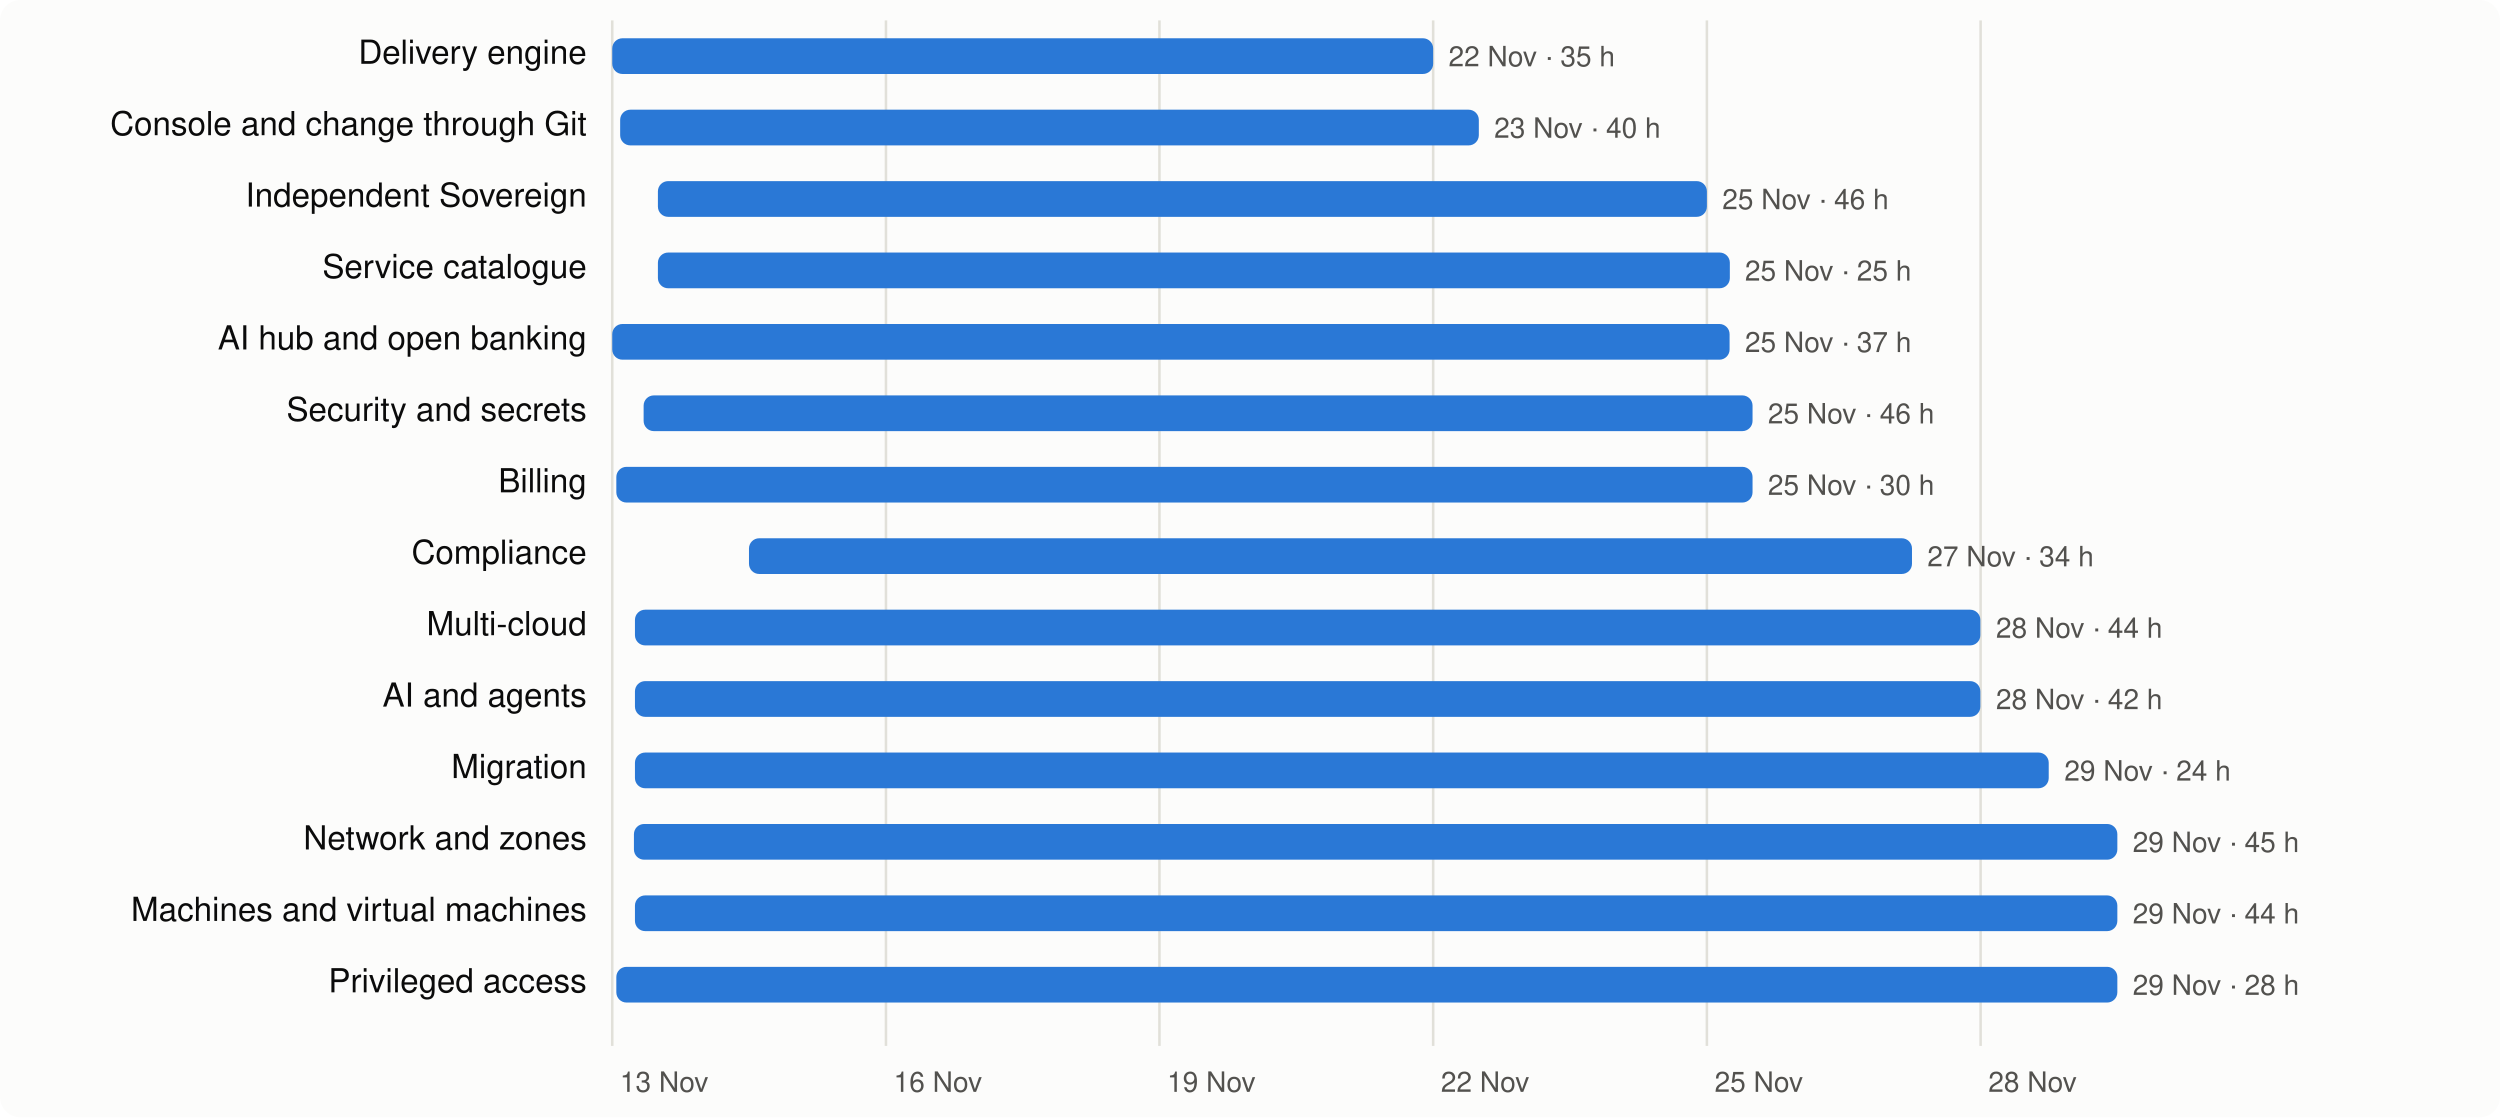
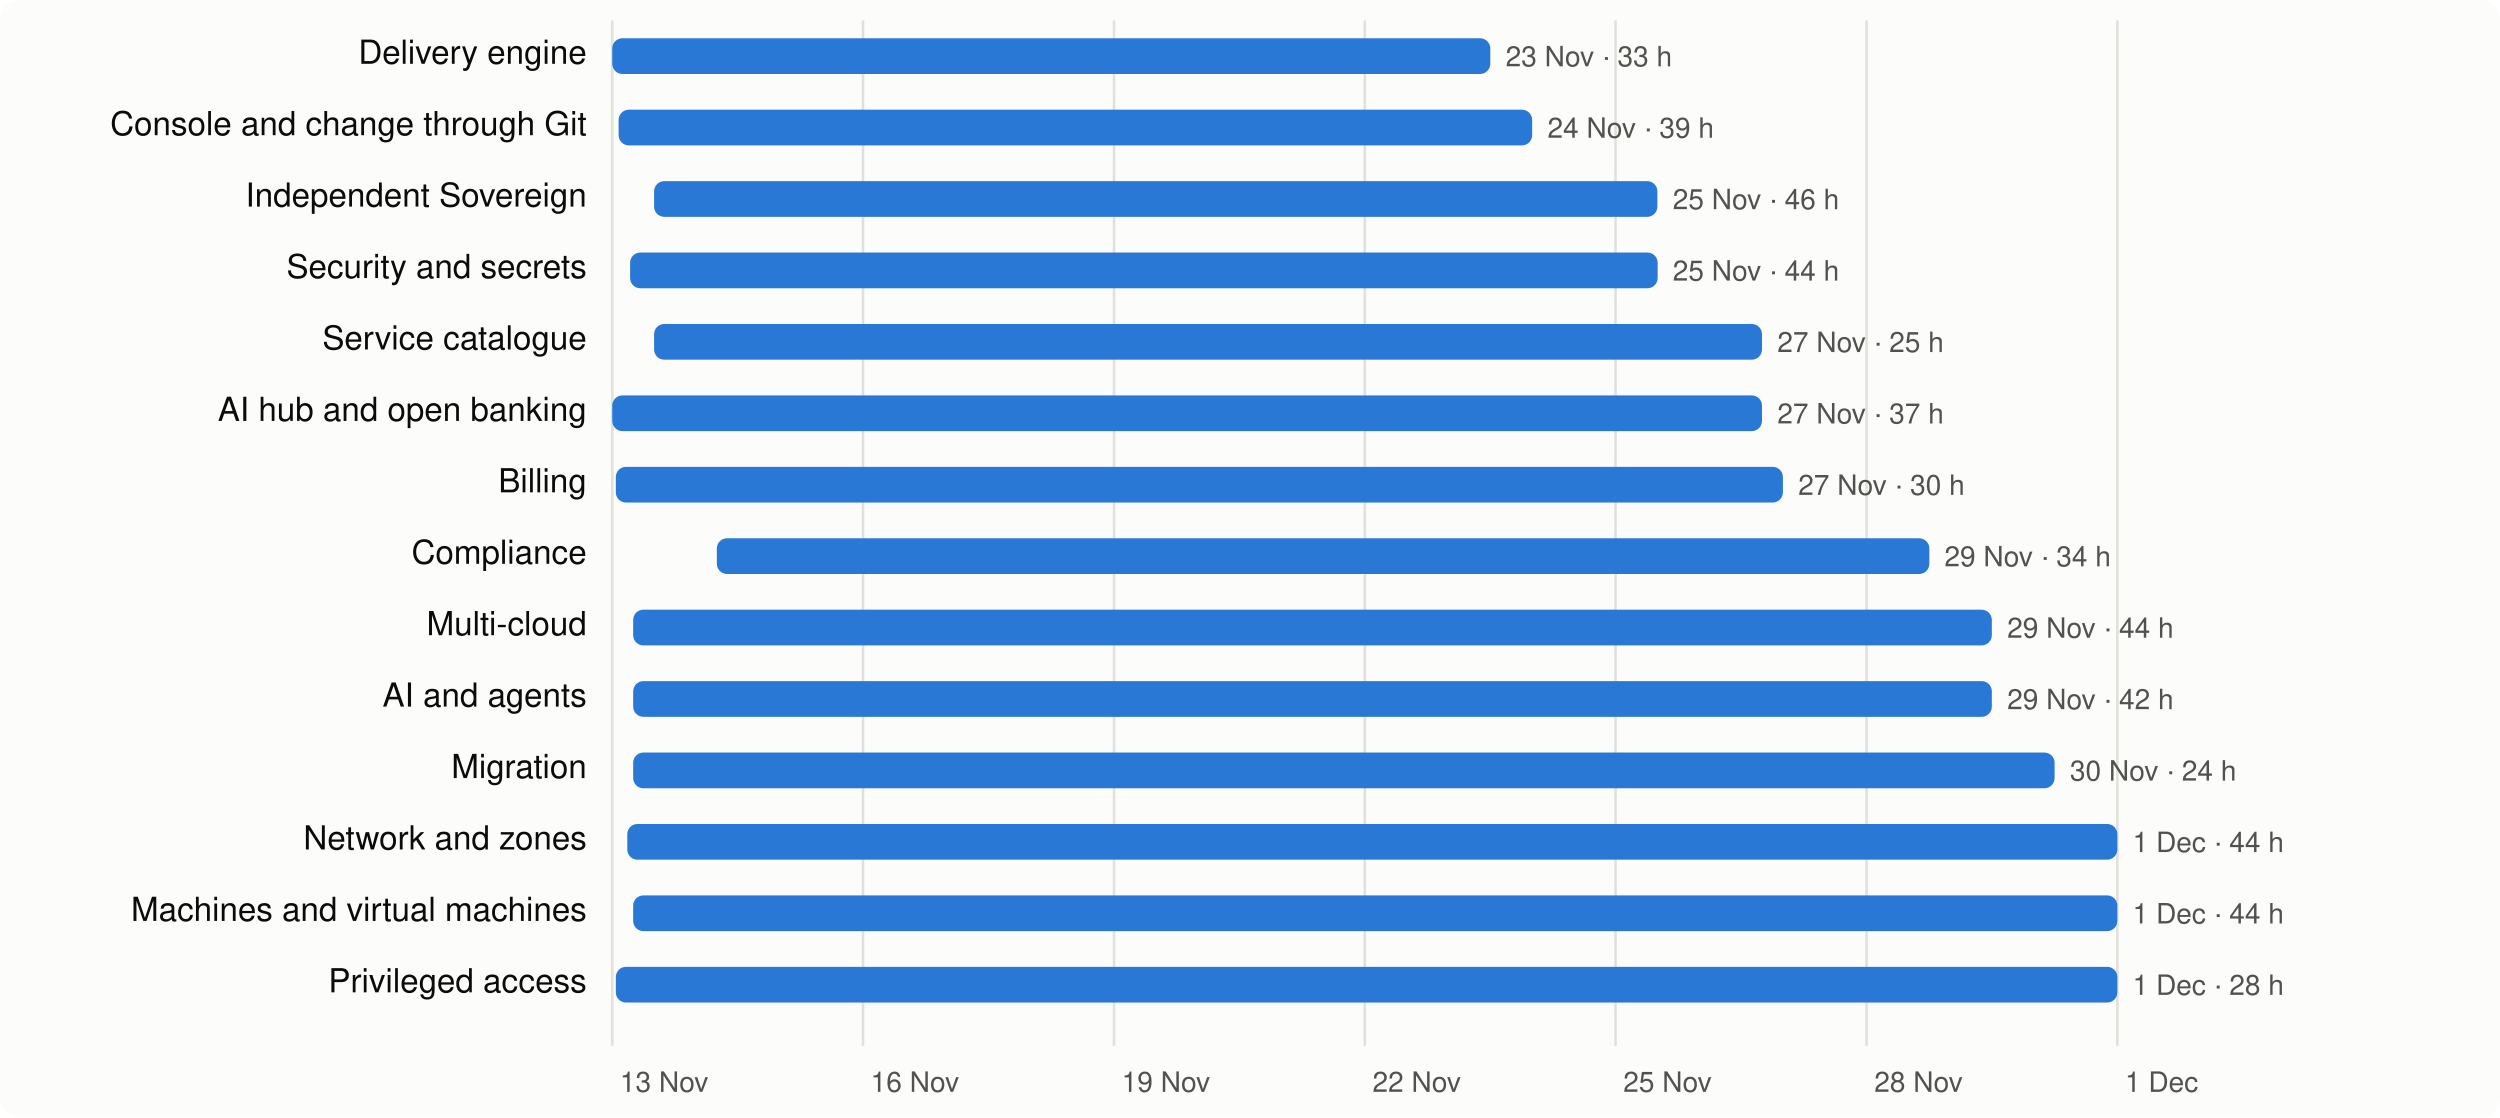
<svg xmlns="http://www.w3.org/2000/svg" viewBox="0 0 980 438" width="980" height="438" font-family="system-ui,-apple-system,Segoe UI,Helvetica,Arial,sans-serif" font-size="13">
  <rect width="980" height="438" rx="8" fill="#fcfcfb" />
  <line x1="240.0" x2="240.0" y1="8" y2="410" stroke="#e1e0d9" />
  <text x="243.0" y="428" fill="#52514e" font-size="11">13 Nov</text>
-   <line x1="347.3" x2="347.3" y1="8" y2="410" stroke="#e1e0d9" />
-   <text x="350.3" y="428" fill="#52514e" font-size="11">16 Nov</text>
-   <line x1="454.5" x2="454.5" y1="8" y2="410" stroke="#e1e0d9" />
-   <text x="457.5" y="428" fill="#52514e" font-size="11">19 Nov</text>
-   <line x1="561.8" x2="561.8" y1="8" y2="410" stroke="#e1e0d9" />
-   <text x="564.8" y="428" fill="#52514e" font-size="11">22 Nov</text>
-   <line x1="669.1" x2="669.1" y1="8" y2="410" stroke="#e1e0d9" />
-   <text x="672.1" y="428" fill="#52514e" font-size="11">25 Nov</text>
-   <line x1="776.4" x2="776.4" y1="8" y2="410" stroke="#e1e0d9" />
-   <text x="779.4" y="428" fill="#52514e" font-size="11">28 Nov</text>
+   <line x1="338.3" x2="338.3" y1="8" y2="410" stroke="#e1e0d9" />
+   <text x="341.3" y="428" fill="#52514e" font-size="11">16 Nov</text>
+   <line x1="436.7" x2="436.7" y1="8" y2="410" stroke="#e1e0d9" />
+   <text x="439.7" y="428" fill="#52514e" font-size="11">19 Nov</text>
+   <line x1="535.0" x2="535.0" y1="8" y2="410" stroke="#e1e0d9" />
+   <text x="538.0" y="428" fill="#52514e" font-size="11">22 Nov</text>
+   <line x1="633.3" x2="633.3" y1="8" y2="410" stroke="#e1e0d9" />
+   <text x="636.3" y="428" fill="#52514e" font-size="11">25 Nov</text>
+   <line x1="731.7" x2="731.7" y1="8" y2="410" stroke="#e1e0d9" />
+   <text x="734.7" y="428" fill="#52514e" font-size="11">28 Nov</text>
+   <line x1="830.0" x2="830.0" y1="8" y2="410" stroke="#e1e0d9" />
+   <text x="833.0" y="428" fill="#52514e" font-size="11">1 Dec</text>
  <text x="230" y="25" text-anchor="end" fill="#0b0b0b">Delivery engine</text>
-   <rect x="240.0" y="15" width="321.8" height="14" rx="4" fill="#2a78d6" />
-   <text x="567.8" y="26" fill="#52514e" font-size="11">22 Nov · 35 h</text>
+   <rect x="240.0" y="15" width="344.2" height="14" rx="4" fill="#2a78d6" />
+   <text x="590.2" y="26" fill="#52514e" font-size="11">23 Nov · 33 h</text>
  <text x="230" y="53" text-anchor="end" fill="#0b0b0b">Console and change through Git</text>
-   <rect x="243.1" y="43" width="336.6" height="14" rx="4" fill="#2a78d6" />
-   <text x="585.7" y="54" fill="#52514e" font-size="11">23 Nov · 40 h</text>
+   <rect x="242.5" y="43" width="358.1" height="14" rx="4" fill="#2a78d6" />
+   <text x="606.6" y="54" fill="#52514e" font-size="11">24 Nov · 39 h</text>
  <text x="230" y="81" text-anchor="end" fill="#0b0b0b">Independent Sovereign</text>
-   <rect x="257.9" y="71" width="411.2" height="14" rx="4" fill="#2a78d6" />
-   <text x="675.1" y="82" fill="#52514e" font-size="11">25 Nov · 46 h</text>
-   <text x="230" y="109" text-anchor="end" fill="#0b0b0b">Service catalogue</text>
-   <rect x="257.9" y="99" width="420.2" height="14" rx="4" fill="#2a78d6" />
-   <text x="684.0" y="110" fill="#52514e" font-size="11">25 Nov · 25 h</text>
-   <text x="230" y="137" text-anchor="end" fill="#0b0b0b">AI hub and open banking</text>
-   <rect x="240.0" y="127" width="438.0" height="14" rx="4" fill="#2a78d6" />
-   <text x="684.0" y="138" fill="#52514e" font-size="11">25 Nov · 37 h</text>
-   <text x="230" y="165" text-anchor="end" fill="#0b0b0b">Security and secrets</text>
-   <rect x="252.3" y="155" width="434.7" height="14" rx="4" fill="#2a78d6" />
-   <text x="693.0" y="166" fill="#52514e" font-size="11">25 Nov · 46 h</text>
+   <rect x="256.4" y="71" width="393.3" height="14" rx="4" fill="#2a78d6" />
+   <text x="655.7" y="82" fill="#52514e" font-size="11">25 Nov · 46 h</text>
+   <text x="230" y="109" text-anchor="end" fill="#0b0b0b">Security and secrets</text>
+   <rect x="247.0" y="99" width="402.8" height="14" rx="4" fill="#2a78d6" />
+   <text x="655.7" y="110" fill="#52514e" font-size="11">25 Nov · 44 h</text>
+   <text x="230" y="137" text-anchor="end" fill="#0b0b0b">Service catalogue</text>
+   <rect x="256.4" y="127" width="434.3" height="14" rx="4" fill="#2a78d6" />
+   <text x="696.7" y="138" fill="#52514e" font-size="11">27 Nov · 25 h</text>
+   <text x="230" y="165" text-anchor="end" fill="#0b0b0b">AI hub and open banking</text>
+   <rect x="240.0" y="155" width="450.7" height="14" rx="4" fill="#2a78d6" />
+   <text x="696.7" y="166" fill="#52514e" font-size="11">27 Nov · 37 h</text>
  <text x="230" y="193" text-anchor="end" fill="#0b0b0b">Billing</text>
-   <rect x="241.6" y="183" width="445.4" height="14" rx="4" fill="#2a78d6" />
-   <text x="693.0" y="194" fill="#52514e" font-size="11">25 Nov · 30 h</text>
+   <rect x="241.4" y="183" width="457.5" height="14" rx="4" fill="#2a78d6" />
+   <text x="704.9" y="194" fill="#52514e" font-size="11">27 Nov · 30 h</text>
  <text x="230" y="221" text-anchor="end" fill="#0b0b0b">Compliance</text>
-   <rect x="293.6" y="211" width="455.9" height="14" rx="4" fill="#2a78d6" />
-   <text x="755.5" y="222" fill="#52514e" font-size="11">27 Nov · 34 h</text>
+   <rect x="281.0" y="211" width="475.3" height="14" rx="4" fill="#2a78d6" />
+   <text x="762.2" y="222" fill="#52514e" font-size="11">29 Nov · 34 h</text>
  <text x="230" y="249" text-anchor="end" fill="#0b0b0b">Multi-cloud</text>
-   <rect x="248.9" y="239" width="527.4" height="14" rx="4" fill="#2a78d6" />
-   <text x="782.4" y="250" fill="#52514e" font-size="11">28 Nov · 44 h</text>
+   <rect x="248.2" y="239" width="532.6" height="14" rx="4" fill="#2a78d6" />
+   <text x="786.8" y="250" fill="#52514e" font-size="11">29 Nov · 44 h</text>
  <text x="230" y="277" text-anchor="end" fill="#0b0b0b">AI and agents</text>
-   <rect x="248.9" y="267" width="527.4" height="14" rx="4" fill="#2a78d6" />
-   <text x="782.4" y="278" fill="#52514e" font-size="11">28 Nov · 42 h</text>
+   <rect x="248.2" y="267" width="532.6" height="14" rx="4" fill="#2a78d6" />
+   <text x="786.8" y="278" fill="#52514e" font-size="11">29 Nov · 42 h</text>
  <text x="230" y="305" text-anchor="end" fill="#0b0b0b">Migration</text>
-   <rect x="248.9" y="295" width="554.2" height="14" rx="4" fill="#2a78d6" />
-   <text x="809.2" y="306" fill="#52514e" font-size="11">29 Nov · 24 h</text>
+   <rect x="248.2" y="295" width="557.2" height="14" rx="4" fill="#2a78d6" />
+   <text x="811.4" y="306" fill="#52514e" font-size="11">30 Nov · 24 h</text>
  <text x="230" y="333" text-anchor="end" fill="#0b0b0b">Network and zones</text>
-   <rect x="248.5" y="323" width="581.5" height="14" rx="4" fill="#2a78d6" />
-   <text x="836.0" y="334" fill="#52514e" font-size="11">29 Nov · 45 h</text>
+   <rect x="245.9" y="323" width="584.1" height="14" rx="4" fill="#2a78d6" />
+   <text x="836.0" y="334" fill="#52514e" font-size="11">1 Dec · 44 h</text>
  <text x="230" y="361" text-anchor="end" fill="#0b0b0b">Machines and virtual machines</text>
-   <rect x="248.9" y="351" width="581.1" height="14" rx="4" fill="#2a78d6" />
-   <text x="836.0" y="362" fill="#52514e" font-size="11">29 Nov · 44 h</text>
+   <rect x="248.2" y="351" width="581.8" height="14" rx="4" fill="#2a78d6" />
+   <text x="836.0" y="362" fill="#52514e" font-size="11">1 Dec · 44 h</text>
  <text x="230" y="389" text-anchor="end" fill="#0b0b0b">Privileged access</text>
-   <rect x="241.6" y="379" width="588.4" height="14" rx="4" fill="#2a78d6" />
-   <text x="836.0" y="390" fill="#52514e" font-size="11">29 Nov · 28 h</text>
+   <rect x="241.4" y="379" width="588.6" height="14" rx="4" fill="#2a78d6" />
+   <text x="836.0" y="390" fill="#52514e" font-size="11">1 Dec · 28 h</text>
</svg>
